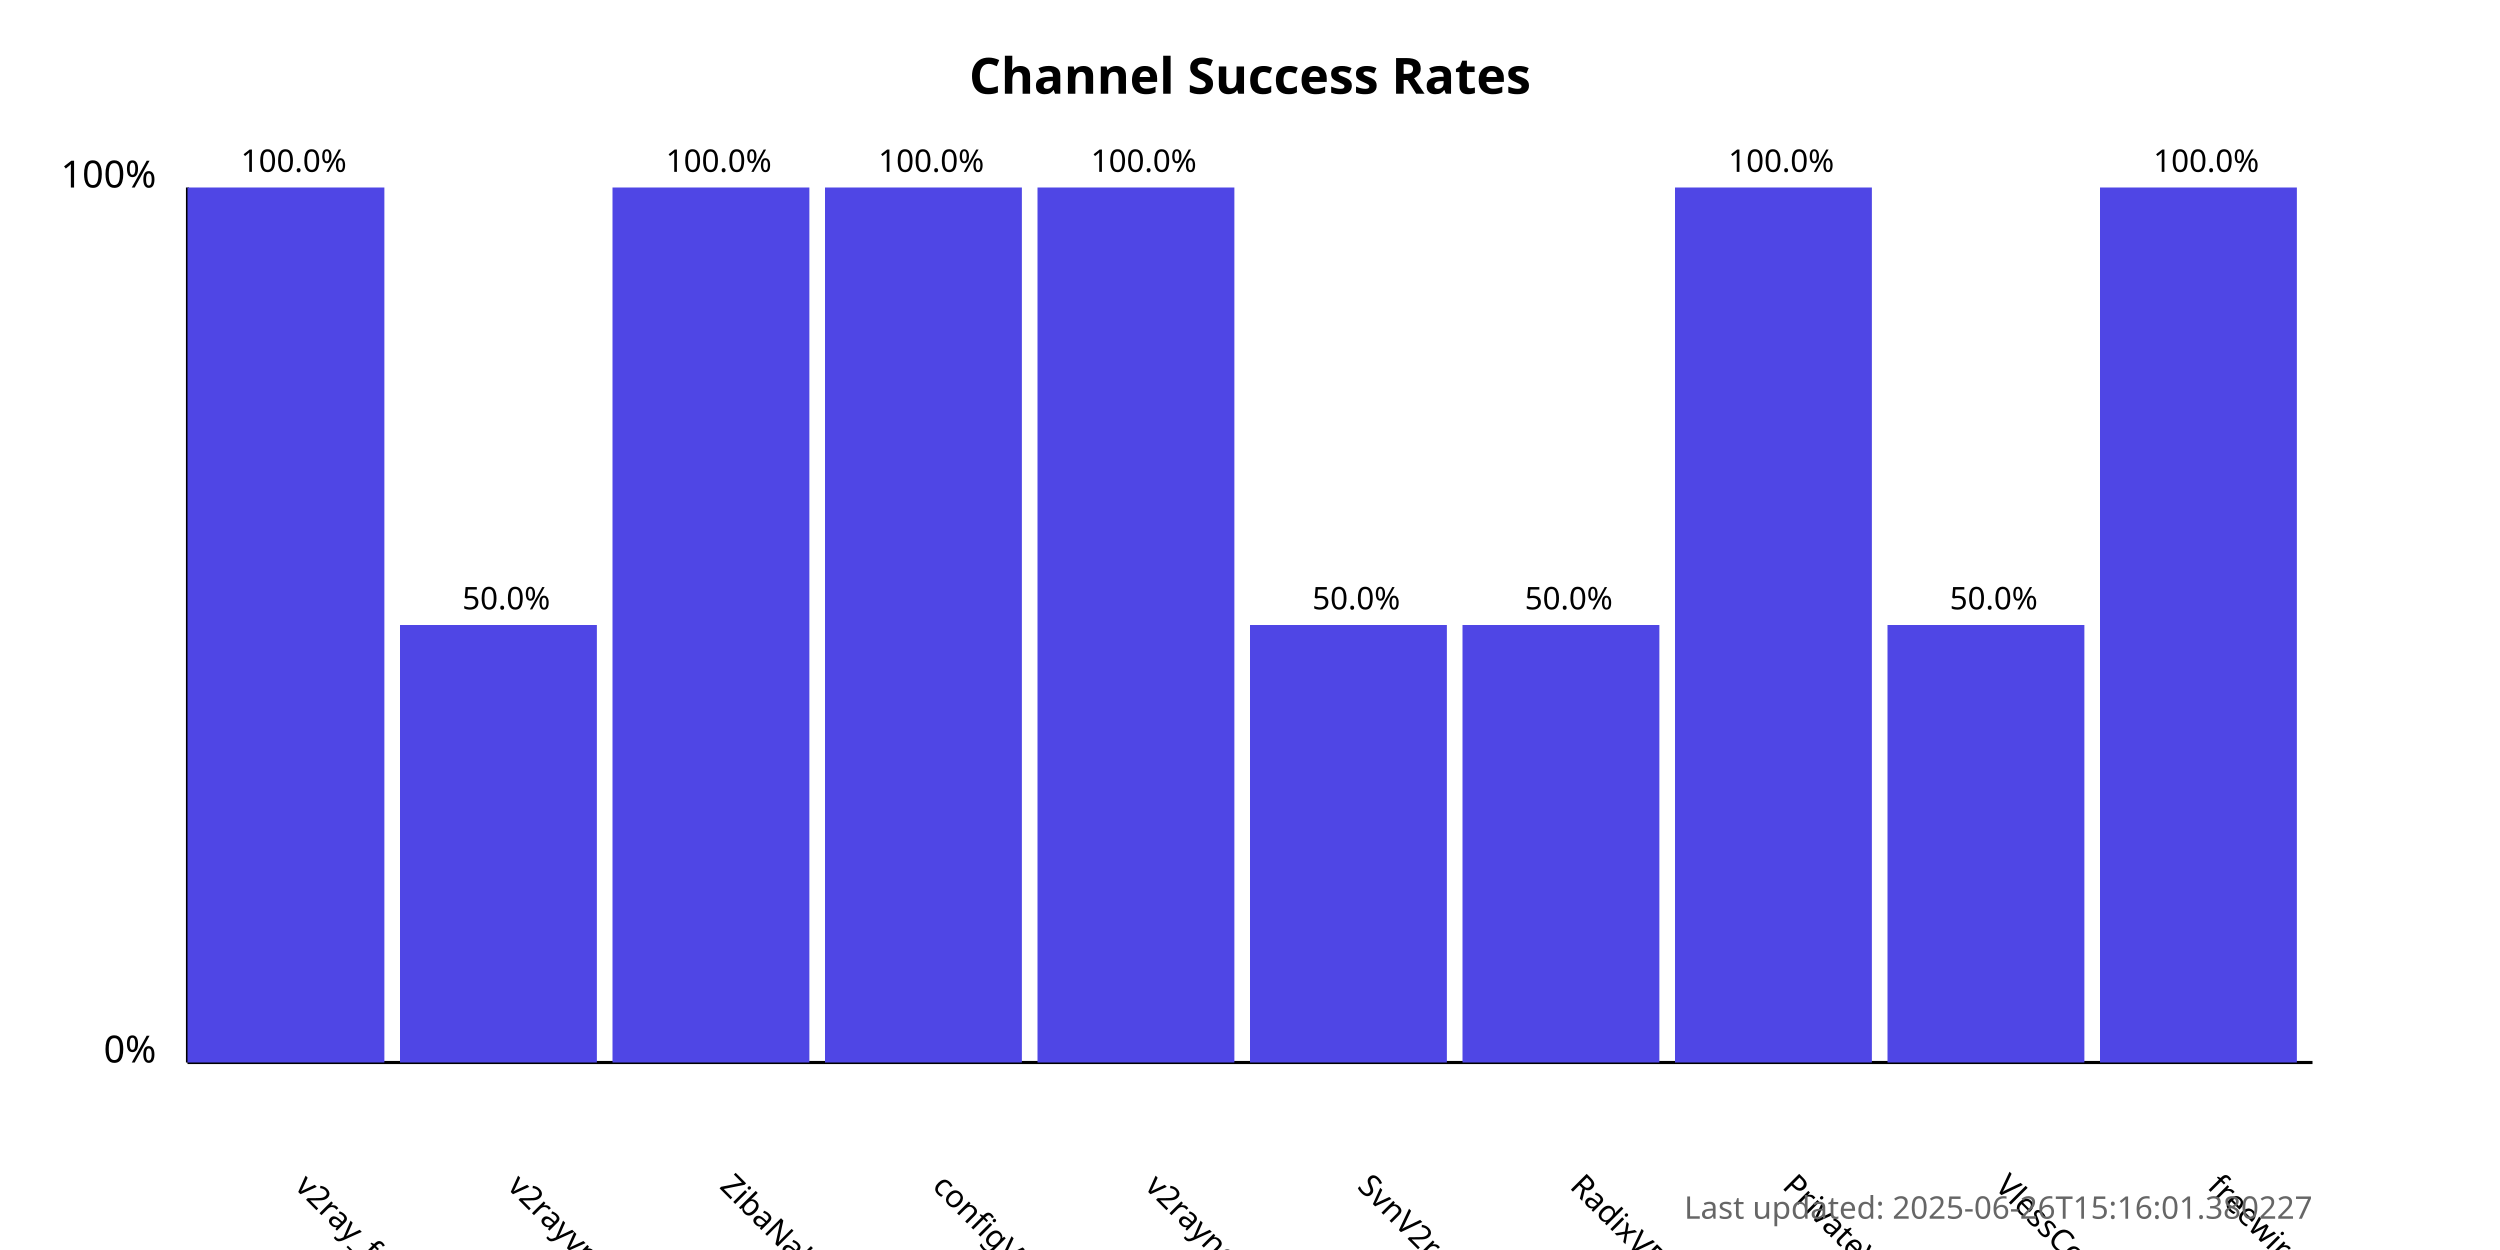
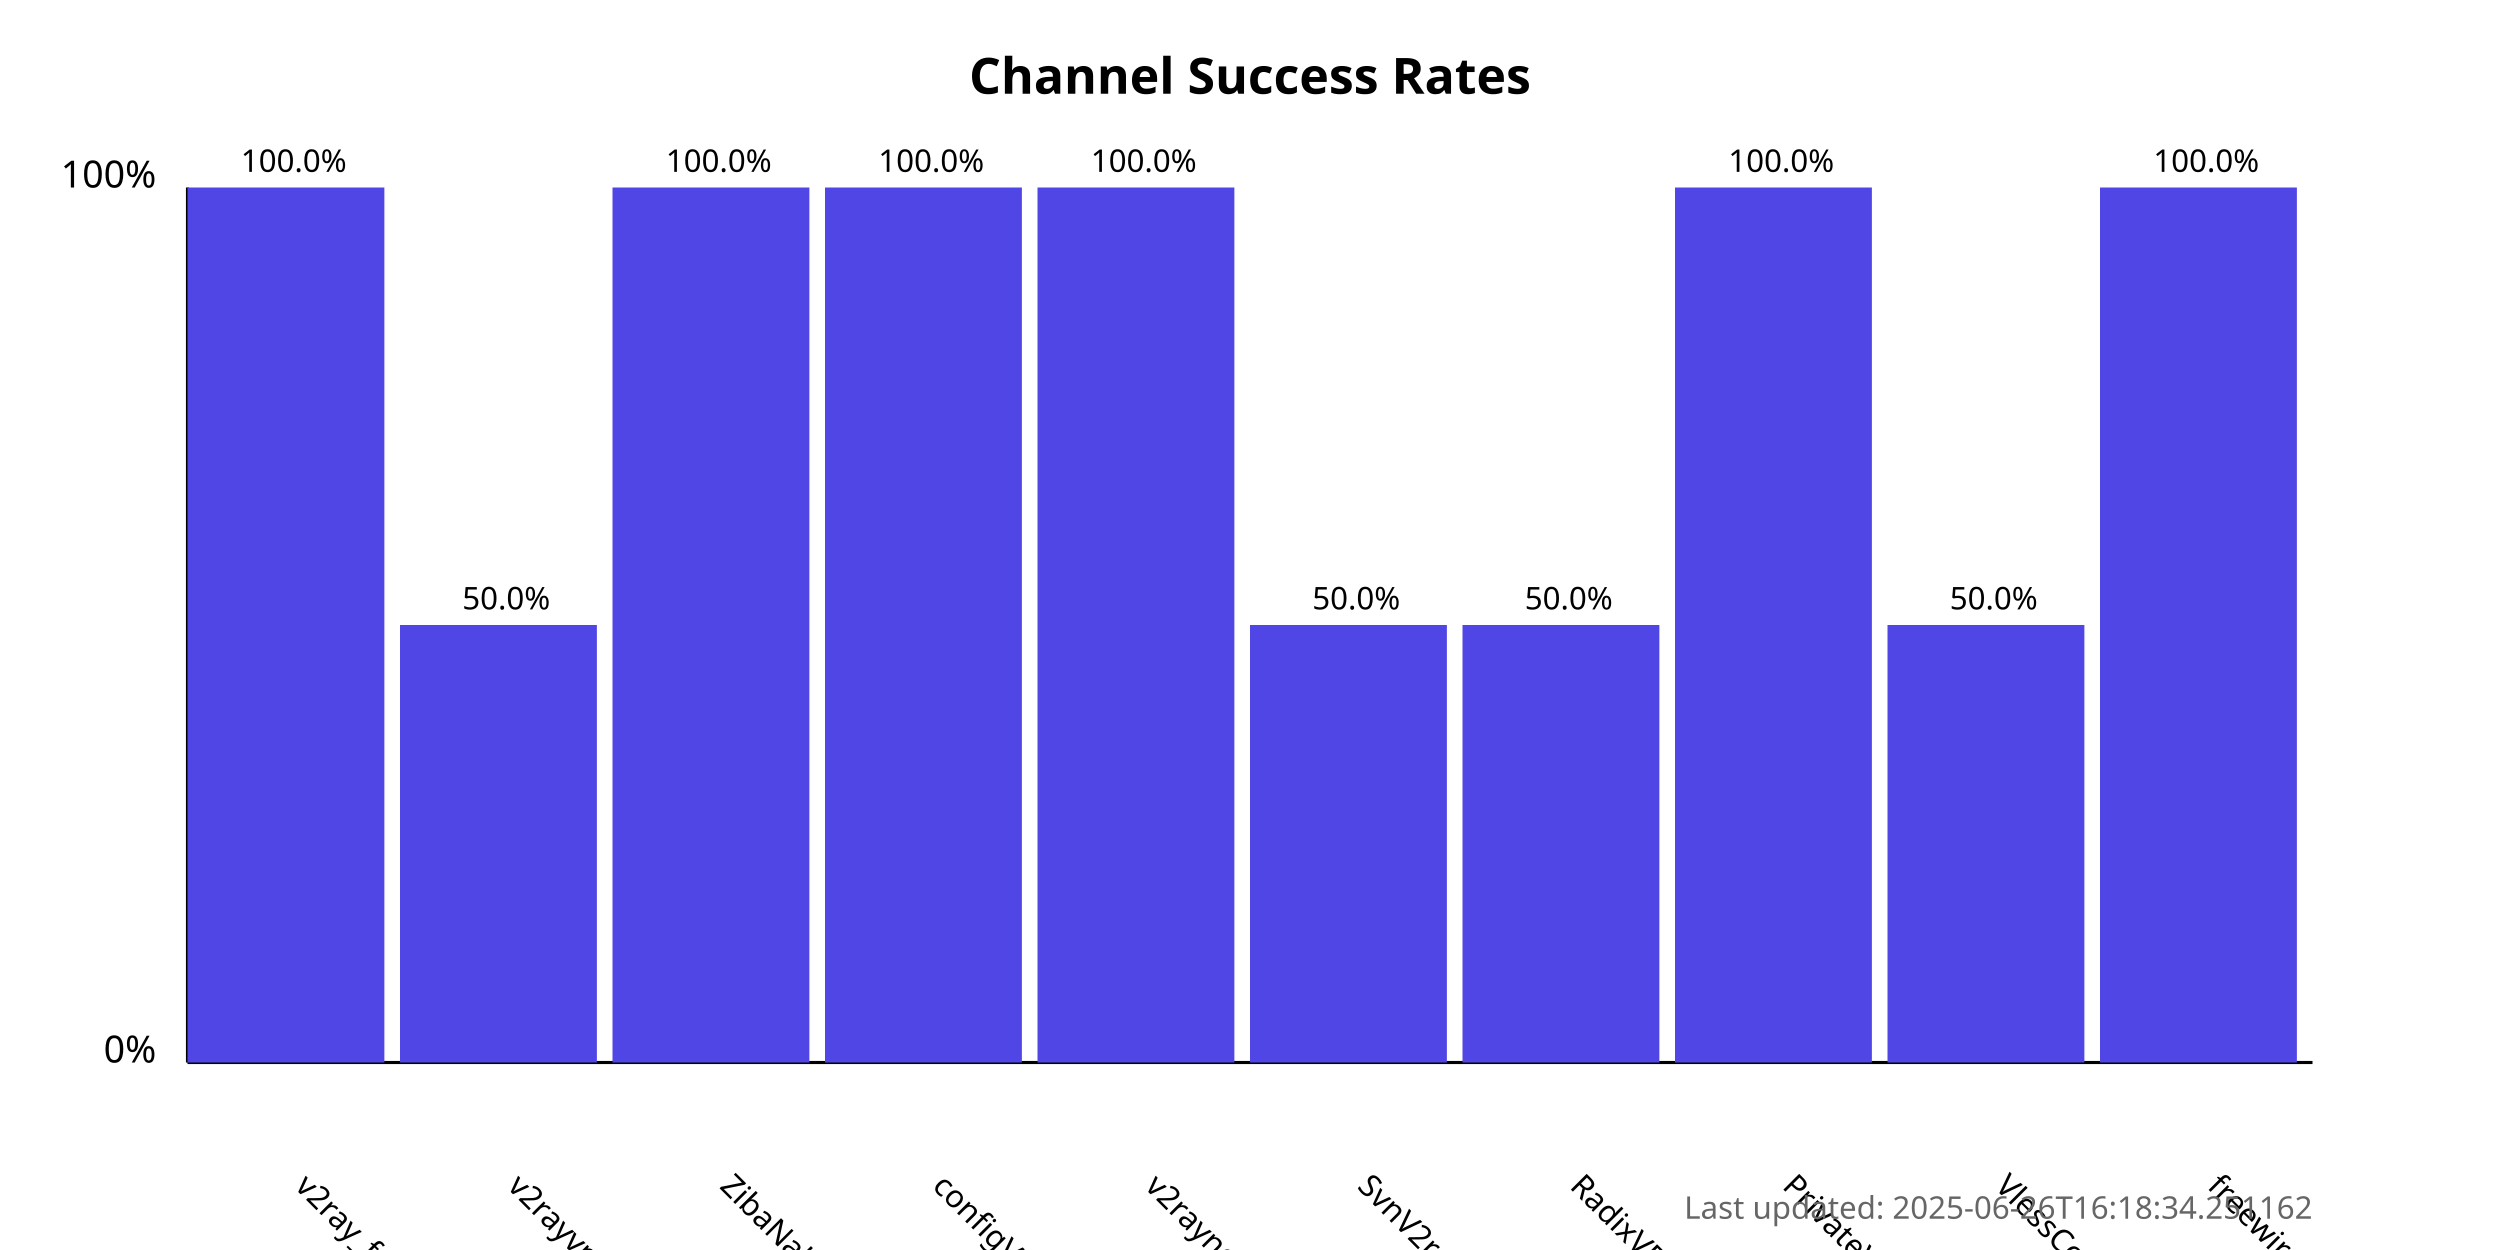
<svg xmlns="http://www.w3.org/2000/svg" width="800" height="400">
  <style>
            .chart-title { font: bold 16px sans-serif; }
            .axis-label { font: 12px sans-serif; }
            .tick-label { font: 10px sans-serif; }
            .bar { fill: #4f46e5; }
            .bar:hover { fill: #6366f1; }
            .timestamp { font: 10px sans-serif; fill: #666; }
        </style>
  <text x="400.0" y="30" text-anchor="middle" class="chart-title">
            Channel Success Rates
        </text>
  <line x1="60" y1="340" x2="60" y2="60" stroke="black" stroke-width="1" />
  <line x1="60" y1="340" x2="740" y2="340" stroke="black" stroke-width="1" />
  <text x="50" y="340" text-anchor="end" class="axis-label">0%</text>
  <text x="50" y="60" text-anchor="end" class="axis-label">100%</text>
  <g>
    <rect x="60" y="60.0" width="63.0" height="280.0" class="bar" />
    <text x="94.0" y="380" transform="rotate(45, 94.0, 380)" text-anchor="start" class="tick-label">
                v2ray_free_conf
            </text>
    <text x="94.0" y="55.0" text-anchor="middle" class="tick-label">
                100.0%
            </text>
  </g>
  <g>
    <rect x="128.0" y="200.0" width="63.0" height="140.0" class="bar" />
    <text x="162.0" y="380" transform="rotate(45, 162.0, 380)" text-anchor="start" class="tick-label">
                v2rayvpno
            </text>
    <text x="162.0" y="195.0" text-anchor="middle" class="tick-label">
                50.0%
            </text>
  </g>
  <g>
    <rect x="196.0" y="60.0" width="63.0" height="280.0" class="bar" />
    <text x="230.0" y="380" transform="rotate(45, 230.0, 380)" text-anchor="start" class="tick-label">
                ZibaNabz
            </text>
    <text x="230.0" y="55.0" text-anchor="middle" class="tick-label">
                100.0%
            </text>
  </g>
  <g>
    <rect x="264.0" y="60.0" width="63.0" height="280.0" class="bar" />
    <text x="298.0" y="380" transform="rotate(45, 298.0, 380)" text-anchor="start" class="tick-label">
                configV2rayForFree
            </text>
    <text x="298.0" y="55.0" text-anchor="middle" class="tick-label">
                100.0%
            </text>
  </g>
  <g>
    <rect x="332.0" y="60.0" width="63.0" height="280.0" class="bar" />
    <text x="366.0" y="380" transform="rotate(45, 366.0, 380)" text-anchor="start" class="tick-label">
                v2rayngvpn
            </text>
    <text x="366.0" y="55.0" text-anchor="middle" class="tick-label">
                100.0%
            </text>
  </g>
  <g>
    <rect x="400.0" y="200.0" width="63.0" height="140.0" class="bar" />
    <text x="434.0" y="380" transform="rotate(45, 434.0, 380)" text-anchor="start" class="tick-label">
                SvnV2ray
            </text>
    <text x="434.0" y="195.0" text-anchor="middle" class="tick-label">
                50.0%
            </text>
  </g>
  <g>
    <rect x="468.0" y="200.0" width="63.0" height="140.0" class="bar" />
    <text x="502.0" y="380" transform="rotate(45, 502.0, 380)" text-anchor="start" class="tick-label">
                RadixVPN
            </text>
    <text x="502.0" y="195.0" text-anchor="middle" class="tick-label">
                50.0%
            </text>
  </g>
  <g>
    <rect x="536.0" y="60.0" width="63.0" height="280.0" class="bar" />
    <text x="570.0" y="380" transform="rotate(45, 570.0, 380)" text-anchor="start" class="tick-label">
                PrivateVPNs
            </text>
    <text x="570.0" y="55.0" text-anchor="middle" class="tick-label">
                100.0%
            </text>
  </g>
  <g>
    <rect x="604.0" y="200.0" width="63.0" height="140.0" class="bar" />
    <text x="638.0" y="380" transform="rotate(45, 638.0, 380)" text-anchor="start" class="tick-label">
                VlessConfig
            </text>
    <text x="638.0" y="195.0" text-anchor="middle" class="tick-label">
                50.0%
            </text>
  </g>
  <g>
    <rect x="672.0" y="60.0" width="63.0" height="280.0" class="bar" />
    <text x="706.0" y="380" transform="rotate(45, 706.0, 380)" text-anchor="start" class="tick-label">
                freewireguard
            </text>
    <text x="706.0" y="55.0" text-anchor="middle" class="tick-label">
                100.0%
            </text>
  </g>
  <text x="740" y="390" text-anchor="end" class="timestamp">
-             Last updated: 2025-06-26T15:16:01.380227
+             Last updated: 2025-06-26T16:18:34.251162
        </text>
</svg>
